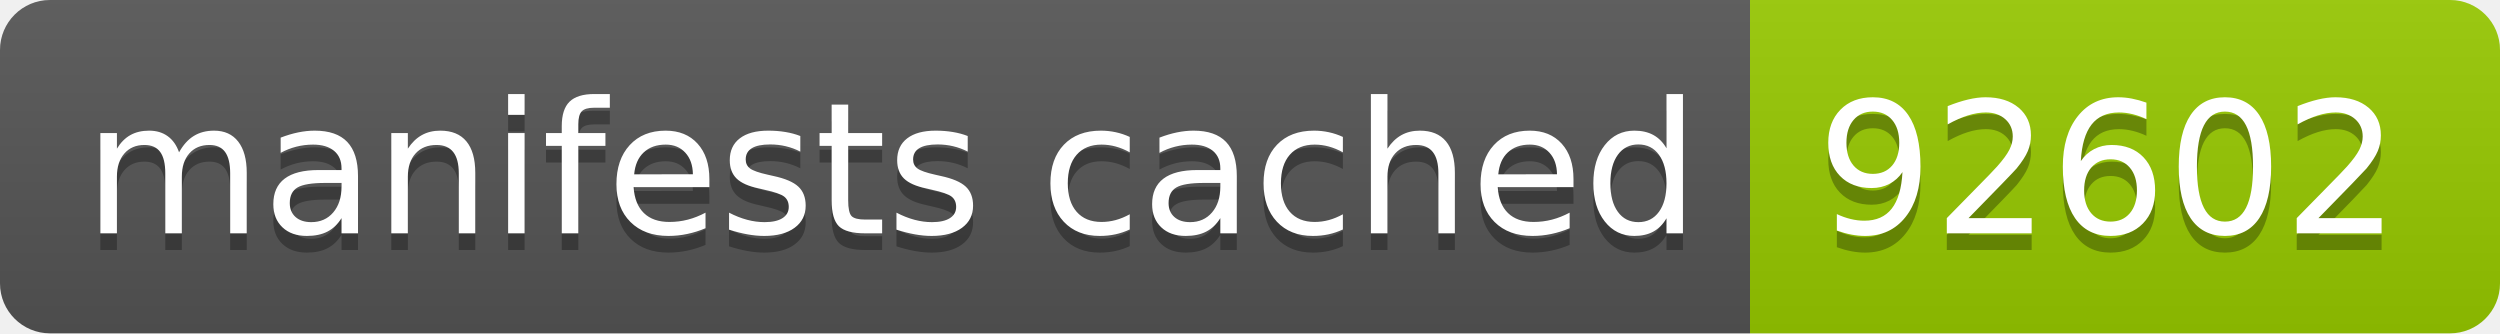
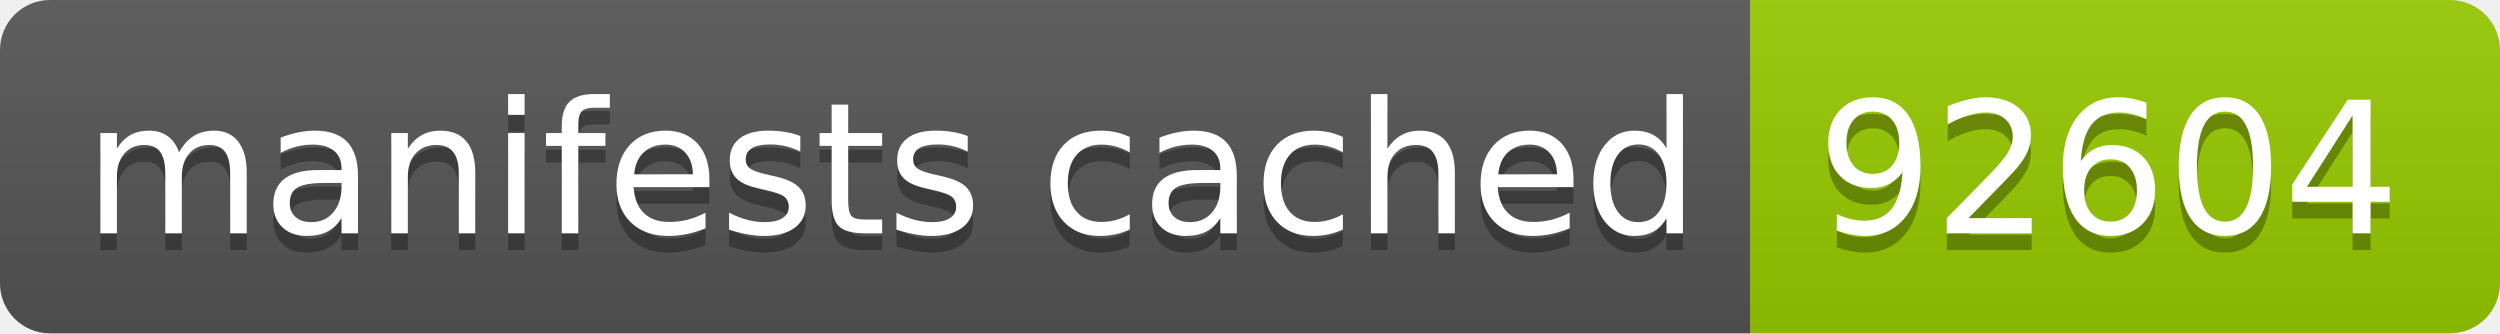
- <svg xmlns="http://www.w3.org/2000/svg" width="150" height="20" role="img" aria-label="manifests cached: 92602">
+ <svg xmlns="http://www.w3.org/2000/svg" width="150" height="20" role="img" aria-label="manifests cached: 92604">
  <linearGradient id="s" x2="0" y2="100%">
    <stop offset="0" stop-color="#bbb" stop-opacity=".1" />
    <stop offset="1" stop-opacity=".1" />
  </linearGradient>
  <clipPath id="r">
    <rect width="150" height="20" rx="3" fill="#fff" />
  </clipPath>
  <g clip-path="url(#r)">
    <rect width="105" height="20" fill="#555" />
    <rect x="105" width="45" height="20" fill="#97ca00" />
    <rect width="150" height="20" fill="url(#s)" />
  </g>
  <g fill="#fff" text-anchor="middle" font-family="Verdana,Geneva,DejaVu Sans,sans-serif" text-rendering="geometricPrecision" font-size="110">
    <text aria-hidden="true" x="535" y="150" fill="#010101" fill-opacity=".3" transform="scale(.1)" textLength="950">manifests cached</text>
    <text x="535" y="140" transform="scale(.1)" fill="#fff" textLength="950">manifests cached</text>
-     <text aria-hidden="true" x="1265" y="150" fill="#010101" fill-opacity=".3" transform="scale(.1)" textLength="350">92602</text>
-     <text x="1265" y="140" transform="scale(.1)" fill="#fff" textLength="350">92602</text>
+     <text aria-hidden="true" x="1265" y="150" fill="#010101" fill-opacity=".3" transform="scale(.1)" textLength="350">92604</text>
+     <text x="1265" y="140" transform="scale(.1)" fill="#fff" textLength="350">92604</text>
  </g>
</svg>
